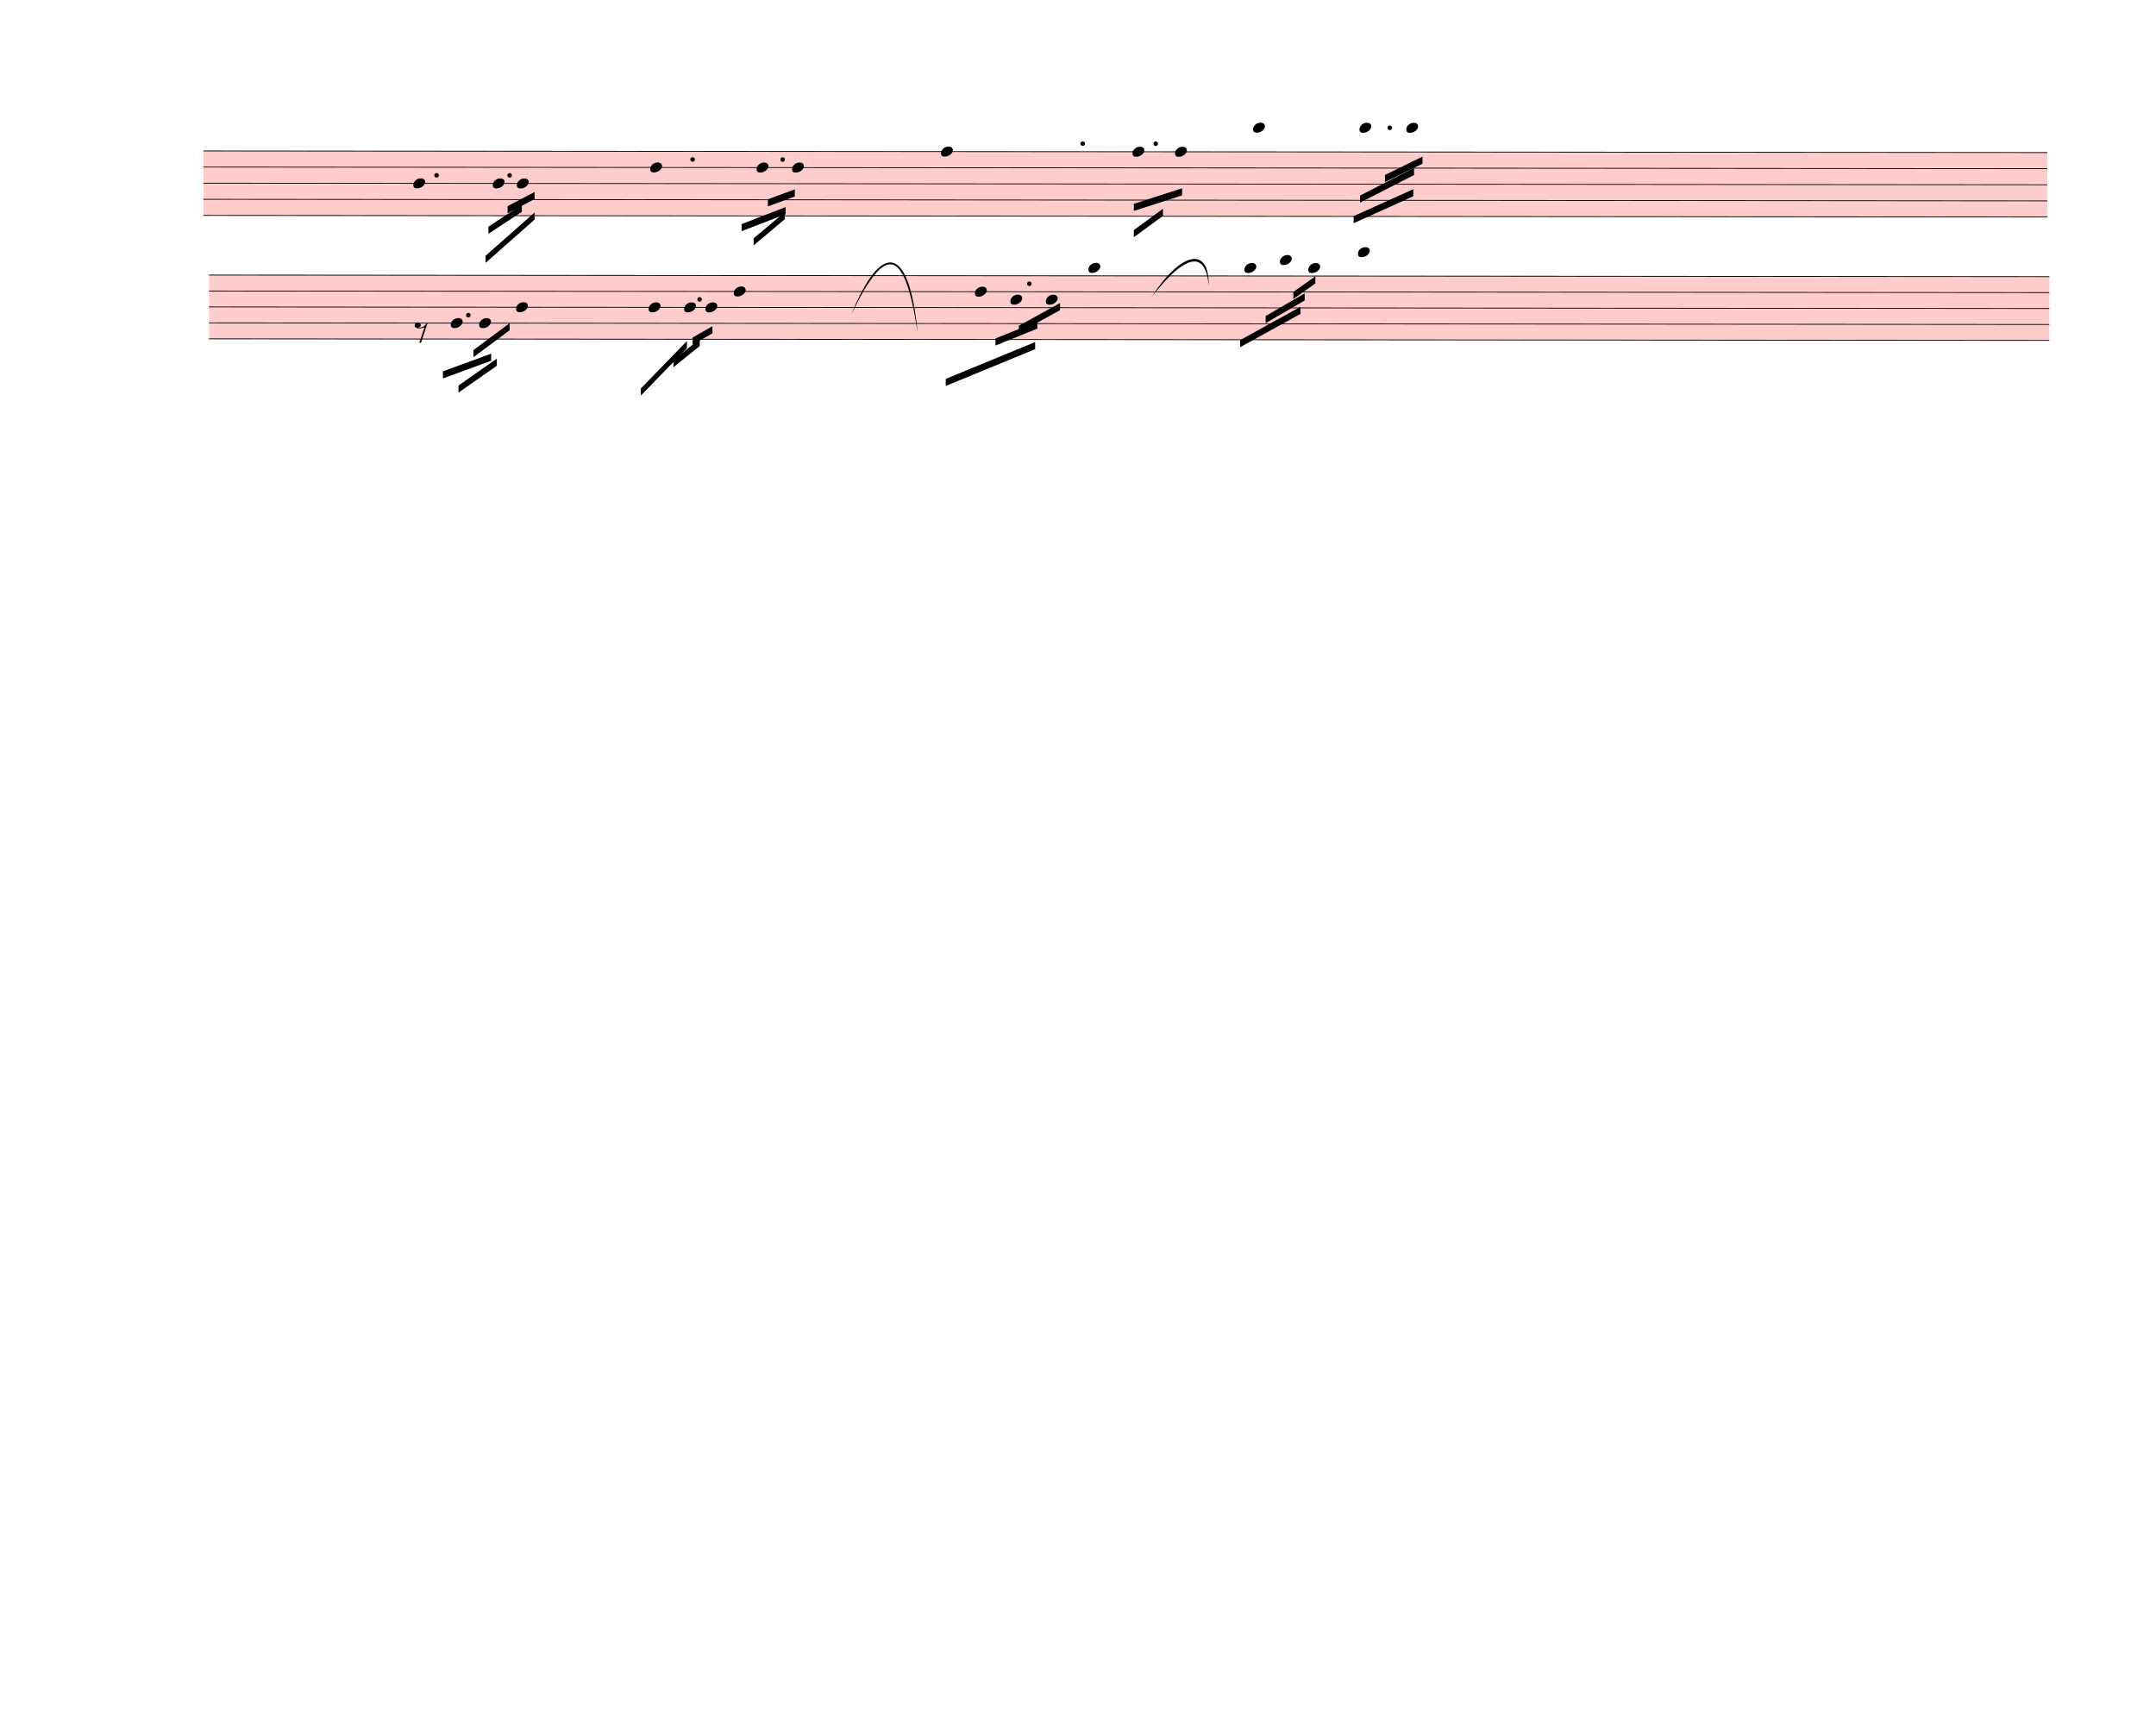
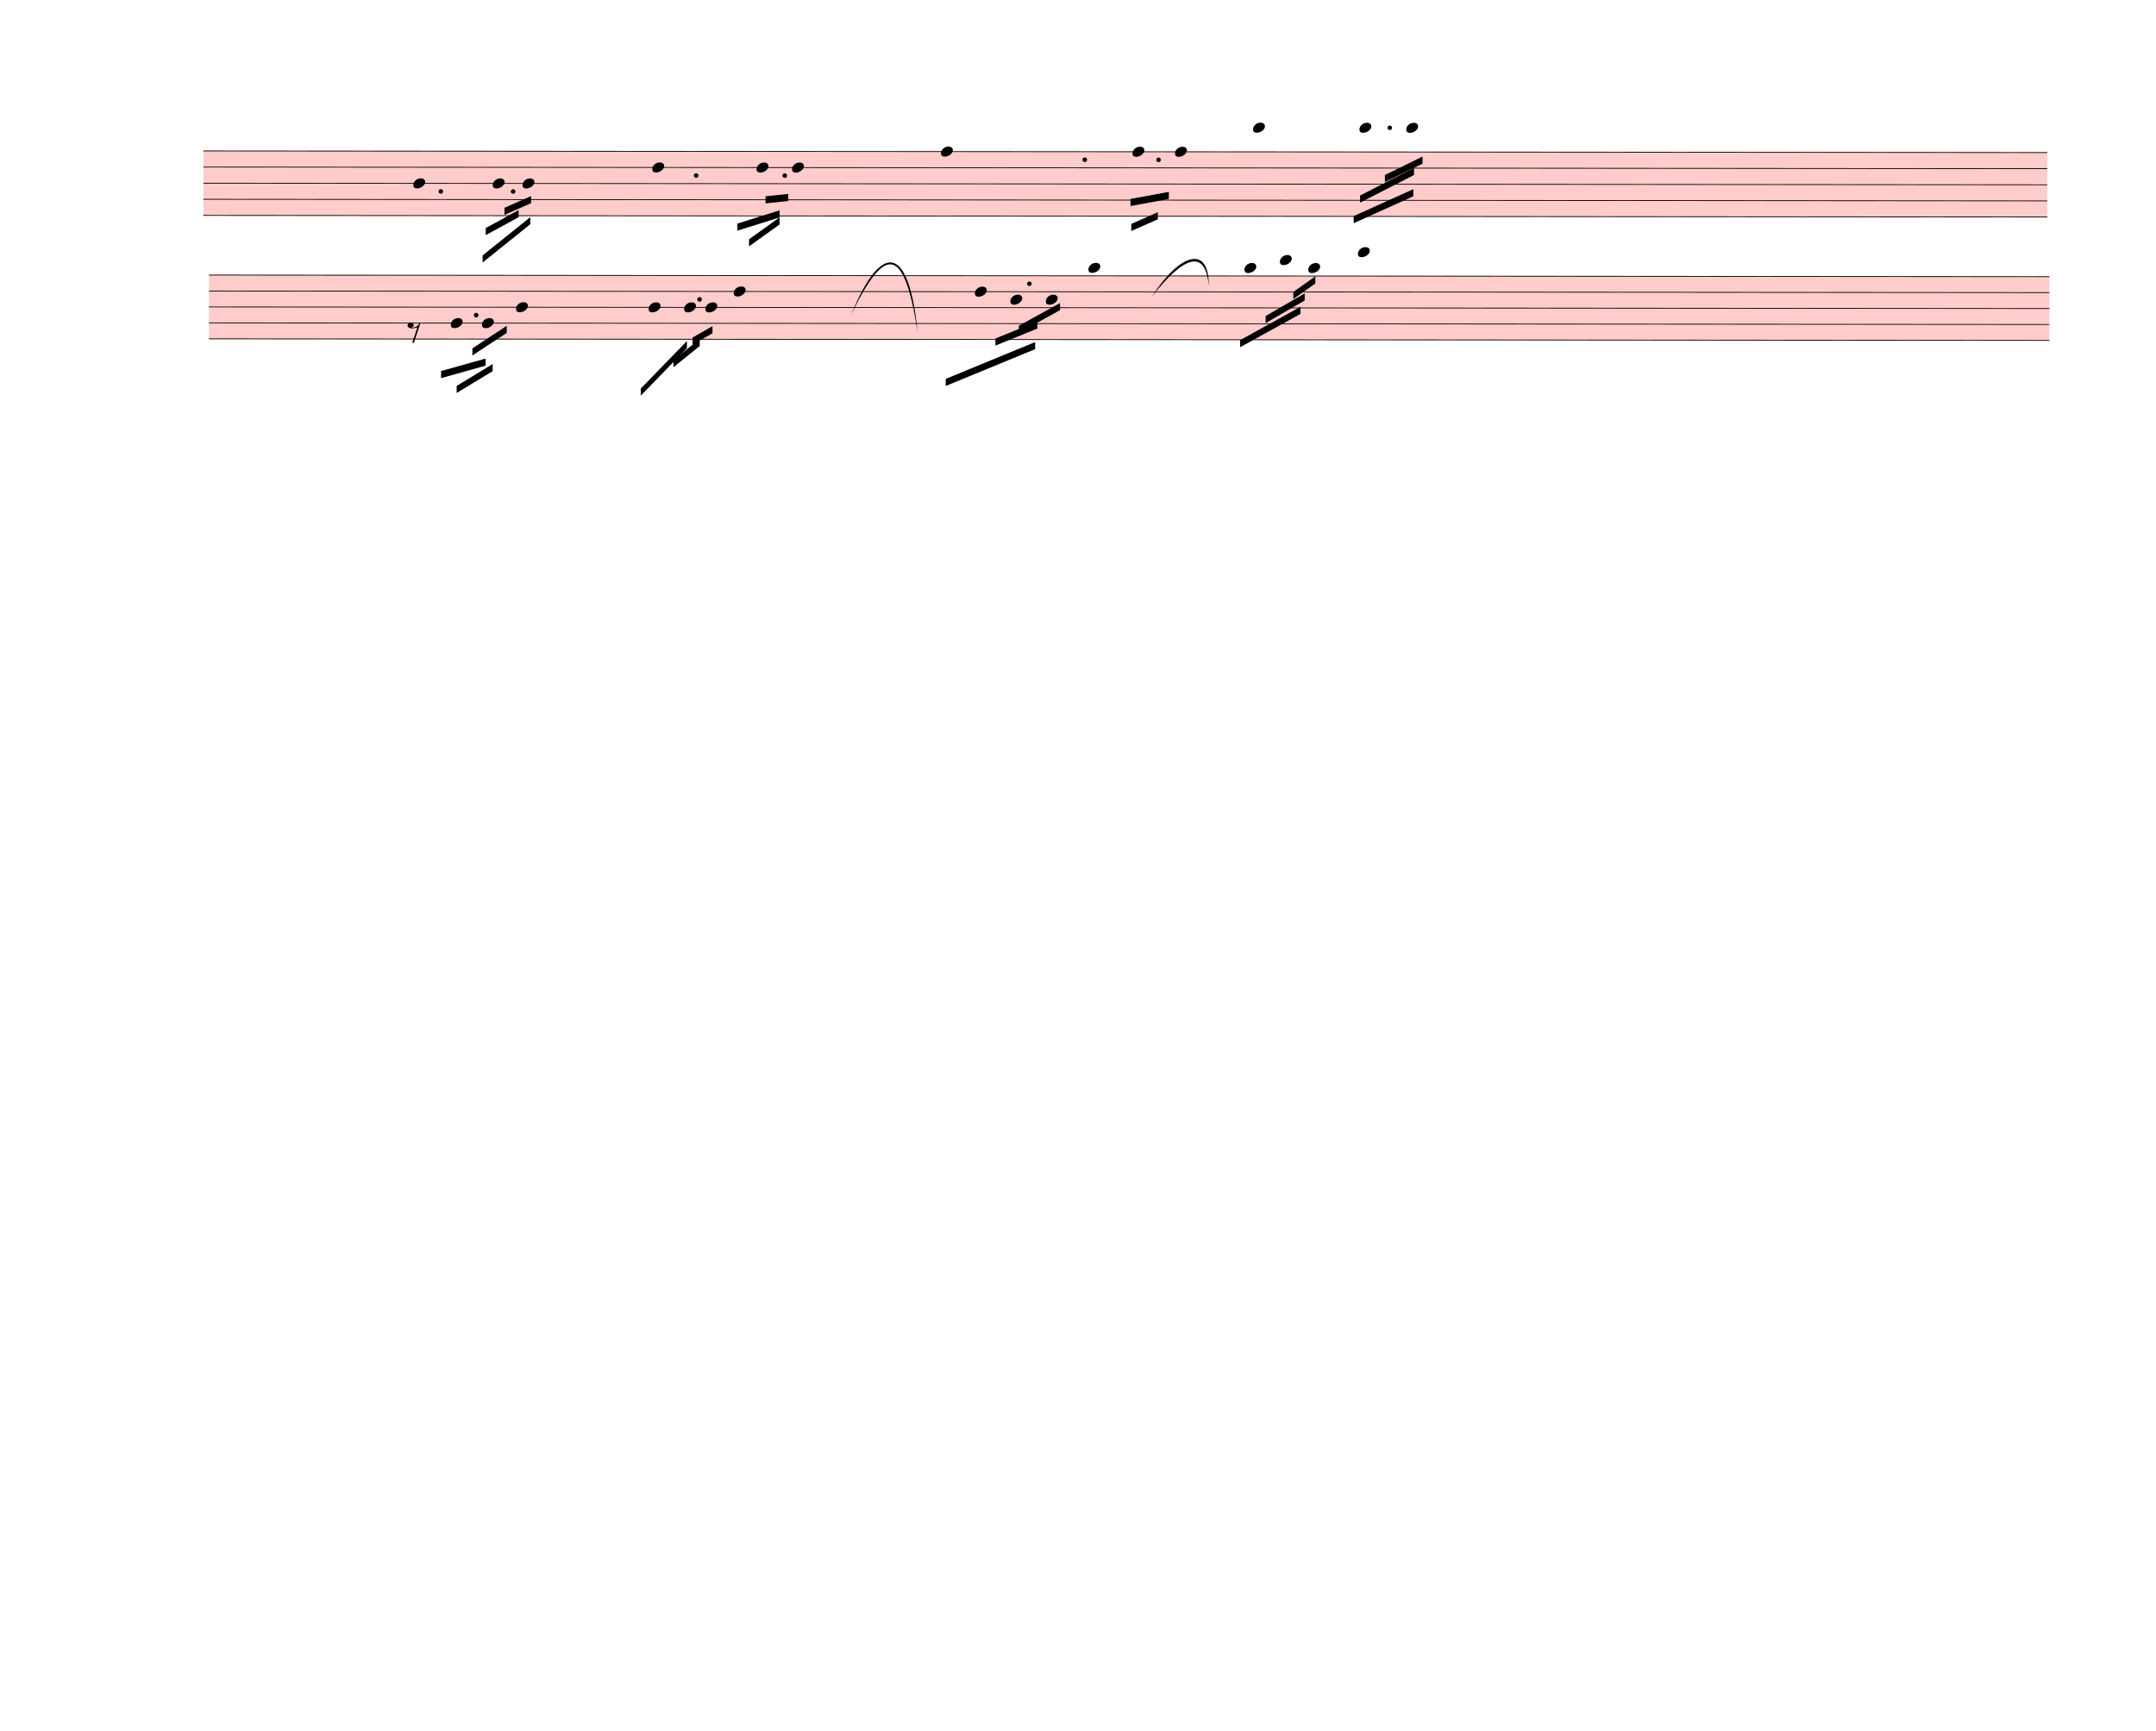
<svg xmlns="http://www.w3.org/2000/svg" width="760px" height="610px" viewBox="0 0 27360 21960" version="1.1" overflow="visible">
  <defs>
    <style type="text/css">
    /* .staff * {
      fill: #000;
      stroke: #000;
    }

    .deletionBack {
      fill: #00000033;
    } */
  </style>
    <symbol id="sym_notehead_quarter" viewBox="0 0 1000 1000" overflow="inherit">
      <path transform="scale(1,-1)" d="M0 -39c0 68 73 172 200 172c66 0 114 -37 114 -95c0 -84 -106 -171 -218 -171c-64 0 -96 30 -96 94z" />
    </symbol>
    <symbol id="sym_rest_rest8th" viewBox="0 0 1000 1000" overflow="inherit">
      <path transform="scale(1,-1)" d="M0 123c7 34 33 56 69 60c29 -3 43 -9 53 -29c4 -8 7 -15 10 -22c0 -21 -1 -25 -11 -35c-5 -8 -18 -14 -40 -20l12 -3l15 -1c44 0 97 26 122 56c10 11 18 26 24 42c7 1 15 2 22 3l-140 -424h-36l111 330c-10 -6 -27 -12 -53 -16l-52 -8h-10l-20 1c-1 0 -8 3 -21 6 c-37 9 -55 28 -55 60z" />
    </symbol>
  </defs>
  <g class="rastrums">
    <g class="rastrum" data-id="rbfbadae7-9839-4a9d-b745-7b4192be6846" style="transform: rotate(0.05deg); transform-origin: 2583px 1908px;">
      <g class="rastrum bounding-box" data-id="bbox-rbfbadae7-9839-4a9d-b745-7b4192be6846">
        <rect x="2583" y="1908" width="23400" height="828" fill="#ff000033" />
      </g>
      <path d="M2583 1913 L25983 1913" stroke-width="10" stroke="black" />
      <path d="M2583 2117.5 L25983 2117.5" stroke-width="10" stroke="black" />
      <path d="M2583 2322 L25983 2322" stroke-width="10" stroke="black" />
      <path d="M2583 2526.5 L25983 2526.5" stroke-width="10" stroke="black" />
      <path d="M2583 2731 L25983 2731" stroke-width="10" stroke="black" />
    </g>
    <g class="rastrum" data-id="ra528108c-0da3-4cf3-8c0a-b87ea4eb575f" style="transform: rotate(0.05deg); transform-origin: 2655px 3483px;">
      <g class="rastrum bounding-box" data-id="bbox-ra528108c-0da3-4cf3-8c0a-b87ea4eb575f">
        <rect x="2655" y="3483" width="23355" height="819" fill="#ff000033" />
      </g>
      <path d="M2655 3488 L26010 3488" stroke-width="10" stroke="black" />
      <path d="M2655 3690.25 L26010 3690.25" stroke-width="10" stroke="black" />
      <path d="M2655 3892.5 L26010 3892.5" stroke-width="10" stroke="black" />
      <path d="M2655 4094.75 L26010 4094.75" stroke-width="10" stroke="black" />
      <path d="M2655 4297 L26010 4297" stroke-width="10" stroke="black" />
    </g>
  </g>
  <g class="draft" data-label="1" data-id="d413f7d8f-fc43-446b-b678-1b867e514220">
    <g class="system" data-id="s97b56424-0826-45be-bef7-711abc59221b">
      <g class="staff" data-n="1" data-rastrum="rbfbadae7-9839-4a9d-b745-7b4192be6846" style="transform: rotate(0.05deg); transform-origin: 2583px 1908px;">
        <g class="note" data-id="da79d74f9-0d11-4403-b8a9-224406182c0a" data-stem.dir="down">
          <g class="notehead">
            <use href="#sym_notehead_quarter" height="480px" width="480px" x="5247" y="2322" />
          </g>
          <g class="stem">
            <path d="M5247 2322 L5247 2833.25" stroke-width="14" />
          </g>
        </g>
        <g class="note" data-id="dc7eea1b7-3238-41b8-951f-0c5ef6323e84" data-stem.dir="down">
          <g class="notehead">
            <use href="#sym_notehead_quarter" height="480px" width="480px" x="6255" y="2322" />
          </g>
          <g class="stem">
            <path d="M6255 2322 L6255 2731" stroke-width="14" />
          </g>
        </g>
        <g class="note" data-id="db51891df-9f8f-45d1-81b8-b6ad8a45b8a4" data-stem.dir="down">
          <g class="notehead">
-             <use href="#sym_notehead_quarter" height="480px" width="480px" x="6561" y="2322" />
-           </g>
-           <g class="stem">
-             <path d="M6561 2322 L6561 2731" stroke-width="14" />
+             <use href="#sym_notehead_quarter" height="480px" width="480px" x="6633" y="2322" />
+           </g>
+           <g class="stem">
+             <path d="M6633 2322 L6633 2731" stroke-width="14" />
          </g>
        </g>
        <g class="note" data-id="d3f6b28ac-7189-4fb4-bd98-e4aebd799de7" data-stem.dir="down">
          <g class="notehead">
-             <use href="#sym_notehead_quarter" height="480px" width="480px" x="8253" y="2117.5" />
-           </g>
-           <g class="stem">
-             <path d="M8253 2117.5 L8253 2833.25" stroke-width="14" />
+             <use href="#sym_notehead_quarter" height="480px" width="480px" x="8280" y="2117.5" />
+           </g>
+           <g class="stem">
+             <path d="M8280 2117.5 L8280 2833.25" stroke-width="14" />
          </g>
        </g>
        <g class="note" data-id="d6c306833-c7df-4444-b02f-fc13ce7c95dc" data-stem.dir="down">
          <g class="notehead">
            <use href="#sym_notehead_quarter" height="480px" width="480px" x="9603" y="2117.5" />
          </g>
          <g class="stem">
-             <path d="M9603 2117.5 L9603 2935.5" stroke-width="14" />
+             <path d="M9603 2117.5 L9603 2833.25" stroke-width="14" />
          </g>
        </g>
        <g class="note" data-id="d3e30418d-a44e-49d1-be4d-e008d1975f43" data-stem.dir="down">
          <g class="notehead">
            <use href="#sym_notehead_quarter" height="480px" width="480px" x="10053" y="2117.5" />
          </g>
          <g class="stem">
            <path d="M10053 2117.5 L10053 2833.25" stroke-width="14" />
          </g>
        </g>
        <g class="note" data-id="d5d805c90-8cf4-4c2d-8665-fbd831bf7215" data-stem.dir="down">
          <g class="notehead">
            <use href="#sym_notehead_quarter" height="480px" width="480px" x="11943" y="1913" />
          </g>
          <g class="stem">
            <path d="M11943 1913 L11943 2833.25" stroke-width="14" />
          </g>
        </g>
        <g class="note" data-id="daebbf5d4-7221-47e3-819b-b0128a895372" data-stem.dir="down">
          <g class="notehead">
            <use href="#sym_notehead_quarter" height="480px" width="480px" x="14373" y="1913" />
          </g>
          <g class="stem">
-             <path d="M14373 1913 L14373 2526.5" stroke-width="14" />
+             <path d="M14373 1913 L14373 2424.25" stroke-width="14" />
          </g>
        </g>
        <g class="note" data-id="d7424de37-beba-4392-b206-b46f25bd5dd7" data-stem.dir="down">
          <g class="notehead">
            <use href="#sym_notehead_quarter" height="480px" width="480px" x="14913" y="1913" />
          </g>
          <g class="stem">
            <path d="M14913 1913 L14913 2424.25" stroke-width="14" />
          </g>
        </g>
        <g class="note" data-id="d652df054-9b61-4fa4-a2ab-6bd138a46f86" data-stem.dir="down">
          <g class="notehead">
            <use href="#sym_notehead_quarter" height="480px" width="480px" x="15903" y="1606.25" />
          </g>
          <g class="ledgerLines above">
            <path d="M15864 1708.5 L16092 1708.5" stroke-width="18" />
          </g>
          <g class="stem">
            <path d="M15903 1606.25 L15903 2526.5" stroke-width="14" />
          </g>
        </g>
        <g class="note" data-id="dbfeb7447-7828-4661-bf28-25a95c3da657" data-stem.dir="down">
          <g class="notehead">
            <use href="#sym_notehead_quarter" height="480px" width="480px" x="17253" y="1606.25" />
          </g>
          <g class="ledgerLines above">
            <path d="M17214 1708.5 L17442 1708.5" stroke-width="18" />
          </g>
          <g class="stem">
            <path d="M17253 1606.25 L17253 2424.25" stroke-width="14" />
          </g>
        </g>
        <g class="note" data-id="d2841e6f7-f773-49d1-a266-41695d4da955" data-stem.dir="down">
          <g class="notehead">
            <use href="#sym_notehead_quarter" height="480px" width="480px" x="17847" y="1606.25" />
          </g>
          <g class="ledgerLines above">
            <path d="M17808 1708.5 L18036 1708.5" stroke-width="18" />
          </g>
          <g class="stem">
            <path d="M17847 1606.25 L17847 2219.75" stroke-width="14" />
          </g>
        </g>
        <g class="dot augmentation" data-id="d67b577dd-31e9-475b-b5ba-74a1a33dee51" data-class="dot augmentation">
-           <ellipse cx="5542" cy="2219.75" rx="29" ry="29" fill-opacity="1" stroke-opacity="1" />
+           <ellipse cx="5596" cy="2424.25" rx="29" ry="29" fill-opacity="1" stroke-opacity="1" />
        </g>
        <g class="dot augmentation" data-id="d420c1ef9-e5c6-444f-a1cd-eab9e9dc534f" data-class="dot augmentation">
-           <ellipse cx="6469" cy="2219.75" rx="29" ry="29" fill-opacity="1" stroke-opacity="1" />
+           <ellipse cx="6514" cy="2424.25" rx="29" ry="29" fill-opacity="1" stroke-opacity="1" />
        </g>
        <g class="dot augmentation" data-id="dd8ce8e3a-7a77-4fc0-ad01-8683193cf3dd" data-class="dot augmentation">
-           <ellipse cx="8791" cy="2015.25" rx="29" ry="29" fill-opacity="1" stroke-opacity="1" />
+           <ellipse cx="8836" cy="2219.75" rx="29" ry="29" fill-opacity="1" stroke-opacity="1" />
        </g>
        <g class="dot augmentation" data-id="deaa8b573-cc6e-4876-97e3-82c196fcae3b" data-class="dot augmentation">
-           <ellipse cx="9934" cy="2015.25" rx="29" ry="29" fill-opacity="1" stroke-opacity="1" />
+           <ellipse cx="9961" cy="2219.75" rx="29" ry="29" fill-opacity="1" stroke-opacity="1" />
        </g>
        <g class="dot augmentation" data-id="d7ddffc4a-d6a5-4183-aaf9-11d669d3bf20" data-class="dot augmentation">
-           <ellipse cx="13741" cy="1810.75" rx="29" ry="29" fill-opacity="1" stroke-opacity="1" />
+           <ellipse cx="13768" cy="2015.25" rx="29" ry="29" fill-opacity="1" stroke-opacity="1" />
        </g>
        <g class="dot augmentation" data-id="d1f4fd76c-8e49-4d09-8aab-3d39f4fb342d" data-class="dot augmentation">
-           <ellipse cx="14668" cy="1810.75" rx="29" ry="29" fill-opacity="1" stroke-opacity="1" />
+           <ellipse cx="14704" cy="2015.25" rx="29" ry="29" fill-opacity="1" stroke-opacity="1" />
        </g>
        <g class="dot augmentation" data-id="ddf04a7fe-2f84-4c1a-b81d-0e33adc214fe" data-class="dot augmentation">
          <ellipse cx="17638" cy="1606.25" rx="29" ry="29" fill-opacity="1" stroke-opacity="1" />
        </g>
      </g>
      <g class="staff" data-n="2" data-rastrum="ra528108c-0da3-4cf3-8c0a-b87ea4eb575f" style="transform: rotate(0.05deg); transform-origin: 2655px 3483px;">
        <g class="note" data-id="d1d4c5406-df8b-4486-ac23-11a34ea8353b" data-stem.dir="down">
          <g class="notehead">
            <use href="#sym_notehead_quarter" height="480px" width="480px" x="5724" y="4094.75" />
          </g>
          <g class="stem">
            <path d="M5724 4094.75 L5724 4600.375" stroke-width="14" />
          </g>
        </g>
        <g class="note" data-id="d18cf2262-17d3-4589-8895-e349dce675b9" data-stem.dir="down">
          <g class="notehead">
-             <use href="#sym_notehead_quarter" height="480px" width="480px" x="6084" y="4094.75" />
-           </g>
-           <g class="stem">
-             <path d="M6084 4094.75 L6084 4600.375" stroke-width="14" />
+             <use href="#sym_notehead_quarter" height="480px" width="480px" x="6120" y="4094.75" />
+           </g>
+           <g class="stem">
+             <path d="M6120 4094.75 L6120 4600.375" stroke-width="14" />
          </g>
        </g>
        <g class="note" data-id="d8b97b84a-c829-46ae-8a7a-b8ef49c06ef1" data-stem.dir="down">
          <g class="notehead">
            <use href="#sym_notehead_quarter" height="480px" width="480px" x="6552" y="3892.5" />
          </g>
          <g class="stem">
            <path d="M6552 3892.5 L6552 4903.75" stroke-width="14" />
          </g>
        </g>
        <g class="note" data-id="d1fa4fef9-5c2e-44fc-ba81-3aea9cb4fad1" data-stem.dir="down">
          <g class="notehead">
            <use href="#sym_notehead_quarter" height="480px" width="480px" x="8235" y="3892.5" />
          </g>
          <g class="stem">
            <path d="M8235 3892.5 L8235 4903.75" stroke-width="14" />
          </g>
        </g>
        <g class="note" data-id="d0619d817-e66d-4670-9cc1-3c419f1fcd0b" data-stem.dir="down">
          <g class="notehead">
            <use href="#sym_notehead_quarter" height="480px" width="480px" x="8685" y="3892.5" />
          </g>
          <g class="stem">
            <path d="M8685 3892.5 L8685 4398.125" stroke-width="14" />
          </g>
        </g>
        <g class="note" data-id="d5a5e191f-1ccf-46ad-bb6a-d60805c7d319" data-stem.dir="down">
          <g class="notehead">
            <use href="#sym_notehead_quarter" height="480px" width="480px" x="8955" y="3892.5" />
          </g>
          <g class="stem">
            <path d="M8955 3892.5 L8955 4600.375" stroke-width="14" />
          </g>
        </g>
        <g class="note" data-id="d1e7cf4af-afee-4619-9641-1fbad7e79c11" data-stem.dir="down">
          <g class="notehead">
            <use href="#sym_notehead_quarter" height="480px" width="480px" x="9315" y="3690.25" />
          </g>
          <g class="stem">
            <path d="M9315 3690.25 L9315 4701.5" stroke-width="14" />
          </g>
        </g>
        <g class="note" data-id="dd882636f-d124-436b-b90d-02992253261a" data-stem.dir="down">
          <g class="notehead">
            <use href="#sym_notehead_quarter" height="480px" width="480px" x="12375" y="3690.25" />
          </g>
          <g class="stem">
            <path d="M12375 3690.25 L12375 4701.5" stroke-width="14" />
          </g>
        </g>
        <g class="note" data-id="dee7c1462-5318-4ba8-9a64-bada22301bfd" data-stem.dir="down">
          <g class="notehead">
            <use href="#sym_notehead_quarter" height="480px" width="480px" x="12825" y="3791.375" />
          </g>
          <g class="stem">
            <path d="M12825 3791.375 L12825 4297" stroke-width="14" />
          </g>
        </g>
        <g class="note" data-id="d06332752-badc-4d82-af34-fb8afc0921a7" data-stem.dir="down">
          <g class="notehead">
            <use href="#sym_notehead_quarter" height="480px" width="480px" x="13275" y="3791.375" />
          </g>
          <g class="stem">
            <path d="M13275 3791.375 L13275 4499.25" stroke-width="14" />
          </g>
        </g>
        <g class="note" data-id="da0177e06-3733-4b38-920b-f399f4ffcdab" data-stem.dir="down">
          <g class="notehead">
            <use href="#sym_notehead_quarter" height="480px" width="480px" x="13815" y="3386.875" />
          </g>
          <g class="ledgerLines above" />
          <g class="stem">
            <path d="M13815 3386.875 L13815 4499.25" stroke-width="14" />
          </g>
        </g>
        <g class="note" data-id="d3b996bae-ff0c-4a28-8a7c-0fb2308002b1" data-stem.dir="down">
          <g class="notehead">
            <use href="#sym_notehead_quarter" height="480px" width="480px" x="15795" y="3386.875" />
          </g>
          <g class="ledgerLines above" />
          <g class="stem">
            <path d="M15795 3386.875 L15795 4094.75" stroke-width="14" />
          </g>
        </g>
        <g class="note" data-id="dc5320ee3-684b-44c1-89a9-f11949b79a2a" data-stem.dir="down">
          <g class="notehead">
            <use href="#sym_notehead_quarter" height="480px" width="480px" x="16245" y="3285.75" />
          </g>
          <g class="ledgerLines above">
            <path d="M16206 3285.75 L16434 3285.75" stroke-width="18" />
          </g>
          <g class="stem">
            <path d="M16245 3285.75 L16245 3993.625" stroke-width="14" />
          </g>
        </g>
        <g class="note" data-id="db070b1dd-757c-4c6a-a5dd-d8cfc010882a" data-stem.dir="down">
          <g class="notehead">
            <use href="#sym_notehead_quarter" height="480px" width="480px" x="16605" y="3386.875" />
          </g>
          <g class="ledgerLines above" />
          <g class="stem">
            <path d="M16605 3386.875 L16605 4195.875" stroke-width="14" />
          </g>
        </g>
        <g class="note" data-id="d9d9edcb2-388f-439b-9791-1624845fa512" data-stem.dir="down">
          <g class="notehead">
            <use href="#sym_notehead_quarter" height="480px" width="480px" x="17235" y="3184.625" />
          </g>
          <g class="ledgerLines above">
            <path d="M17196 3285.75 L17424 3285.75" stroke-width="18" />
          </g>
          <g class="stem">
            <path d="M17235 3184.625 L17235 3892.5" stroke-width="14" />
          </g>
        </g>
        <g class="rest" data-id="dbf615d7b-4302-40d4-96f8-3af6aeb5f744">
-           <use href="#sym_rest_rest8th" height="597px" width="597px" x="5265" y="4195.875" />
+           <use href="#sym_rest_rest8th" height="597px" width="597px" x="5175" y="4195.875" />
        </g>
        <g class="dot augmentation" data-id="dc3dba9a1-acb8-4d11-abc1-1ab078713023" data-class="dot augmentation">
-           <ellipse cx="5947" cy="3993.625" rx="29" ry="29" fill-opacity="1" stroke-opacity="1" />
+           <ellipse cx="6046" cy="3993.625" rx="29" ry="29" fill-opacity="1" stroke-opacity="1" />
        </g>
        <g class="dot augmentation" data-id="dda6a8387-3b58-4eee-acc4-e2cf66521870" data-class="dot augmentation">
          <ellipse cx="8881" cy="3791.375" rx="29" ry="29" fill-opacity="1" stroke-opacity="1" />
        </g>
        <g class="dot augmentation" data-id="d38deaf1f-55c7-4dda-8577-0bc5b2094a5e" data-class="dot augmentation">
          <ellipse cx="13066" cy="3589.125" rx="29" ry="29" fill-opacity="1" stroke-opacity="1" />
        </g>
      </g>
      <g class="barLine" data-id="dec8ca635-9e41-44ce-813d-68200910d54a">
        <path d="M7212.6 1972.8 L6880.5 4672.8" stroke-width="27" />
      </g>
      <g class="barLine" data-id="d900f4cec-a867-416d-8eff-b49d8d469151">
        <path d="M11183.4 1899.9 L10735.2 4744.8" stroke-width="27" />
      </g>
      <g class="barLine" data-id="d133d1708-b488-4568-82e2-6fff77ab6562">
        <path d="M15303.6 1838.7 L15044.4 4671" stroke-width="27" />
      </g>
      <g class="beam" data-id="b8b492d37-31a8-45a6-a02f-eadcd9eeeecd" style="transform: rotate(0.05deg); transform-origin: 2583px 1908px;">
-         <polygon points="6165,3240 6786,2691 6786,2781 6165,3330" stroke-opacity="1" fill-opacity="1" />
+         <polygon points="6127.2,3235.5 6732,2749.5 6732,2839.5 6127.2,3325.5" stroke-opacity="1" fill-opacity="1" />
      </g>
      <g class="beam" data-id="b39669b1a-668b-4c9b-8713-5bcda00c4c6f" style="transform: rotate(0.05deg); transform-origin: 2583px 1908px;">
-         <polygon points="6201,2871 6624,2592 6624,2682 6201,2961" stroke-opacity="1" fill-opacity="1" />
+         <polygon points="6166.8,2888.1 6583.5,2660.4 6583.5,2750.4 6166.8,2978.1" stroke-opacity="1" fill-opacity="1" />
      </g>
      <g class="beam" data-id="bd8d67241-e846-4716-a1dc-4c9ea7b887b4" style="transform: rotate(0.05deg); transform-origin: 2583px 1908px;">
-         <polygon points="6444,2610 6786,2430 6786,2520 6444,2700" stroke-opacity="1" fill-opacity="1" />
+         <polygon points="6404.4,2630.7 6741.9,2482.2 6741.9,2572.2 6404.4,2720.7" stroke-opacity="1" fill-opacity="1" />
      </g>
      <g class="beam" data-id="b25778da0-15b0-4e7a-a0ce-28ec378a358f" style="transform: rotate(0.05deg); transform-origin: 2583px 1908px;">
-         <polygon points="9567,3015 9963,2682 9963,2772 9567,3105" stroke-opacity="1" fill-opacity="1" />
+         <polygon points="9508.5,3027.6 9895.5,2749.5 9895.5,2839.5 9508.5,3117.6" stroke-opacity="1" fill-opacity="1" />
      </g>
      <g class="beam" data-id="bfa8fc9d2-35e6-4fdf-8898-11dfbfc407f3" style="transform: rotate(0.05deg); transform-origin: 2583px 1908px;">
-         <polygon points="9414,2835 9972,2619 9972,2709 9414,2925" stroke-opacity="1" fill-opacity="1" />
+         <polygon points="9360,2828.7 9895.5,2660.4 9895.5,2750.4 9360,2918.7" stroke-opacity="1" fill-opacity="1" />
      </g>
      <g class="beam" data-id="b942fe06f-0d9c-402e-8dd3-d98a65a761e7" style="transform: rotate(0.05deg); transform-origin: 2583px 1908px;">
-         <polygon points="9747,2520 10089,2394 10089,2484 9747,2610" stroke-opacity="1" fill-opacity="1" />
+         <polygon points="9717.3,2482.2 10004.4,2451.6 10004.4,2541.6 9717.3,2572.2" stroke-opacity="1" fill-opacity="1" />
      </g>
      <g class="beam" data-id="b33b4cb55-0021-4661-9ef6-c8660e01baa8" style="transform: rotate(0.05deg); transform-origin: 2583px 1908px;">
-         <polygon points="14391,2907 14760,2637 14760,2727 14391,2997" stroke-opacity="1" fill-opacity="1" />
+         <polygon points="14358.6,2828.7 14695.2,2680.2 14695.2,2770.2 14358.6,2918.7" stroke-opacity="1" fill-opacity="1" />
      </g>
      <g class="beam" data-id="b3c9b1bdd-731f-4035-8d2e-b7e505de0d46" style="transform: rotate(0.05deg); transform-origin: 2583px 1908px;">
-         <polygon points="14391,2574 15003,2376 15003,2466 14391,2664" stroke-opacity="1" fill-opacity="1" />
+         <polygon points="14348.7,2511.9 14834.7,2421.9 14834.7,2511.9 14348.7,2601.9" stroke-opacity="1" fill-opacity="1" />
      </g>
      <g class="beam" data-id="bef924885-0c4d-4c6e-a850-86d4acc9cbfe" style="transform: rotate(0.05deg); transform-origin: 2655px 3483px;">
-         <polygon points="5823,4887 6309,4545 6309,4635 5823,4977" stroke-opacity="1" fill-opacity="1" />
+         <polygon points="5799.6,4891.5 6255.9,4614.3 6255.9,4704.3 5799.6,4981.5" stroke-opacity="1" fill-opacity="1" />
      </g>
      <g class="beam" data-id="b449eafeb-1018-4337-a139-5d4c644cc6ca" style="transform: rotate(0.05deg); transform-origin: 2655px 3483px;">
-         <polygon points="5625,4707 6237,4482 6237,4572 5625,4797" stroke-opacity="1" fill-opacity="1" />
+         <polygon points="5601.6,4703.4 6166.8,4544.1 6166.8,4634.1 5601.6,4793.4" stroke-opacity="1" fill-opacity="1" />
      </g>
      <g class="beam" data-id="b2a397894-7829-4ca9-a18a-b08ecdd1a5b8" style="transform: rotate(0.05deg); transform-origin: 2655px 3483px;">
-         <polygon points="6012,4437 6471,4095 6471,4185 6012,4527" stroke-opacity="1" fill-opacity="1" />
+         <polygon points="5998.5,4415.4 6434.1,4128.3 6434.1,4218.3 5998.5,4505.4" stroke-opacity="1" fill-opacity="1" />
      </g>
      <g class="beam" data-id="bfa98d3ad-934e-4b53-804c-b89588a9e160" style="transform: rotate(0.05deg); transform-origin: 2655px 3483px;">
        <polygon points="8136,4923 8721,4320 8721,4410 8136,5013" stroke-opacity="1" fill-opacity="1" />
      </g>
      <g class="beam" data-id="bb4e2156f-5256-4a6b-8166-956a18ce3ff2" style="transform: rotate(0.05deg); transform-origin: 2655px 3483px;">
        <polygon points="8550,4563 8883,4293 8883,4383 8550,4653" stroke-opacity="1" fill-opacity="1" />
      </g>
      <g class="beam" data-id="b301450d4-f0d8-48e1-99b0-79a3bf6c3693" style="transform: rotate(0.05deg); transform-origin: 2655px 3483px;">
        <polygon points="8793,4275 9045,4131 9045,4221 8793,4365" stroke-opacity="1" fill-opacity="1" />
      </g>
      <g class="beam" data-id="be6b6a3ab-a1a1-45e6-993a-daf1a7c34ec7" style="transform: rotate(0.05deg); transform-origin: 2655px 3483px;">
        <polygon points="12006,4797 13140,4329 13140,4419 12006,4887" stroke-opacity="1" fill-opacity="1" />
      </g>
      <g class="beam" data-id="b079328a5-bb52-41c1-aec1-894ba274b7cb" style="transform: rotate(0.05deg); transform-origin: 2655px 3483px;">
        <polygon points="12636,4284 13167,4068 13167,4158 12636,4374" stroke-opacity="1" fill-opacity="1" />
      </g>
      <g class="beam" data-id="b2640a4a9-f6ab-4231-a9b6-1d71b9009be9" style="transform: rotate(0.05deg); transform-origin: 2655px 3483px;">
        <polygon points="12933,4122 13455,3834 13455,3924 12933,4212" stroke-opacity="1" fill-opacity="1" />
      </g>
      <g class="beam" data-id="bac8b9ca2-1ebe-4408-8981-04cc6ce8b01e" style="transform: rotate(0.05deg); transform-origin: 2655px 3483px;">
        <polygon points="15741,4302 16506,3879 16506,3969 15741,4392" stroke-opacity="1" fill-opacity="1" />
      </g>
      <g class="beam" data-id="b5efebaa4-6fe4-43c7-b495-6baebd25f64e" style="transform: rotate(0.05deg); transform-origin: 2655px 3483px;">
        <polygon points="16065,3996 16560,3708 16560,3798 16065,4086" stroke-opacity="1" fill-opacity="1" />
      </g>
      <g class="beam" data-id="b4e7d6977-56b4-4edb-a79c-56d7c58868c6" style="transform: rotate(0.05deg); transform-origin: 2655px 3483px;">
        <polygon points="16416,3690 16695,3492 16695,3582 16416,3780" stroke-opacity="1" fill-opacity="1" />
      </g>
      <g class="beam" data-id="b970acc0b-f769-4727-92d8-b9281e705f66" style="transform: rotate(0.05deg); transform-origin: 2583px 1908px;">
        <polygon points="17181,2727 17937,2385 17937,2475 17181,2817" stroke-opacity="1" fill-opacity="1" />
      </g>
      <g class="beam" data-id="b59c9d656-8d67-4847-b590-f925563dde1e" style="transform: rotate(0.05deg); transform-origin: 2583px 1908px;">
        <polygon points="17262,2466 17946,2115 17946,2205 17262,2556" stroke-opacity="1" fill-opacity="1" />
      </g>
      <g class="beam" data-id="b62193463-f6e4-492d-880b-d792a92f4356" style="transform: rotate(0.05deg); transform-origin: 2583px 1908px;">
        <polygon points="17577,2205 18054,1971 18054,2061 17577,2295" stroke-opacity="1" fill-opacity="1" />
      </g>
      <g class="curve" data-id="d8f33d136-d010-4b3d-8e70-d93d942ff147" data-class="curve">
        <path d="M10803.60,3987.90 C11180.70,3068.10 11534.40,3084.30 11644.20,4215.60 C11475.99,3107.89 11229.68,3107.72 10803.60,3987.90" stroke-width="9" stroke-linecap="round" stroke-linejoin="round" />
      </g>
      <g class="curve" data-id="dc8f2844c-c449-4596-8f4c-5e19861263fe" data-class="curve">
        <path d="M14615.10,3767.40 C14976.90,3202.20 15345.90,3107.70 15338.70,3626.10 C15297.98,3148.60 15019.11,3248.96 14615.10,3767.40" stroke-width="9" stroke-linecap="round" stroke-linejoin="round" />
      </g>
    </g>
    <g class="deletions" />
  </g>
</svg>
